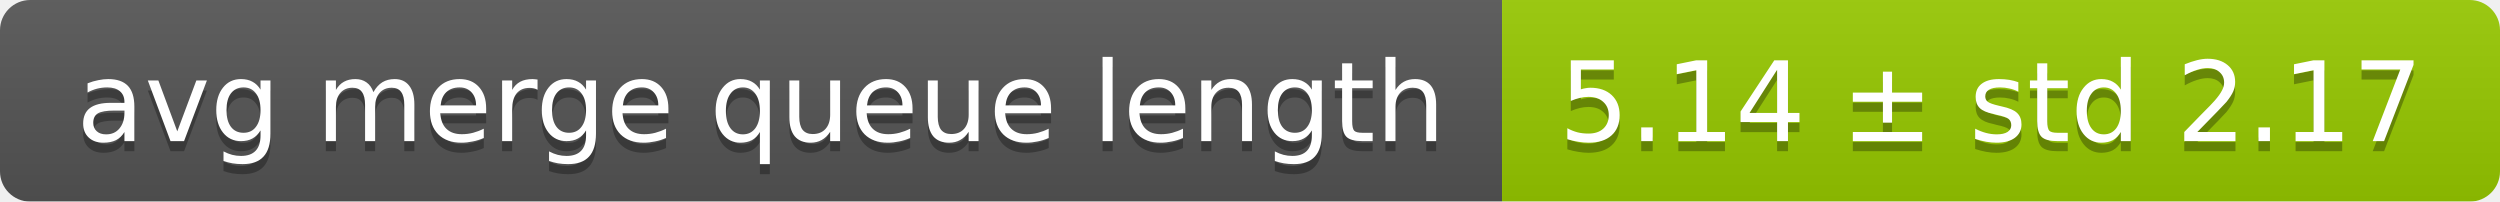
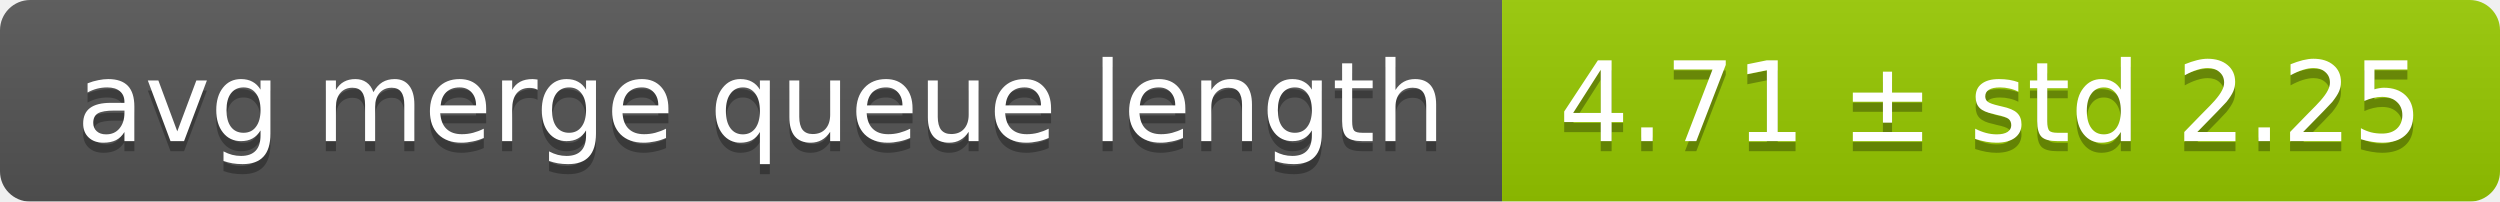
<svg xmlns="http://www.w3.org/2000/svg" width="248" height="20">
  <linearGradient id="smooth" x2="0" y2="100%">
    <stop offset="0" stop-color="#bbb" stop-opacity=".1" />
    <stop offset="1" stop-opacity=".1" />
  </linearGradient>
  <mask id="round">
    <rect width="248" height="20" rx="3" fill="#fff" />
  </mask>
  <g mask="url(#round)">
    <rect width="149" height="20" fill="#555" />
    <rect x="149" width="99" height="20" fill="#97ca00" />
    <rect width="248" height="20" fill="url(#smooth)" />
  </g>
  <g fill="#fff" text-anchor="middle" font-family="DejaVu Sans,Verdana,Geneva,sans-serif" font-size="11">
    <text x="75.5" y="15" fill="#010101" fill-opacity=".3">avg merge queue length</text>
    <text x="75.5" y="14">avg merge queue length</text>
-     <text x="197.5" y="15" fill="#010101" fill-opacity=".3">5.14 ± std 2.17</text>
-     <text x="197.5" y="14">5.14 ± std 2.17</text>
+     <text x="197.5" y="15" fill="#010101" fill-opacity=".3">4.71 ± std 2.25</text>
+     <text x="197.5" y="14">4.71 ± std 2.25</text>
  </g>
</svg>
